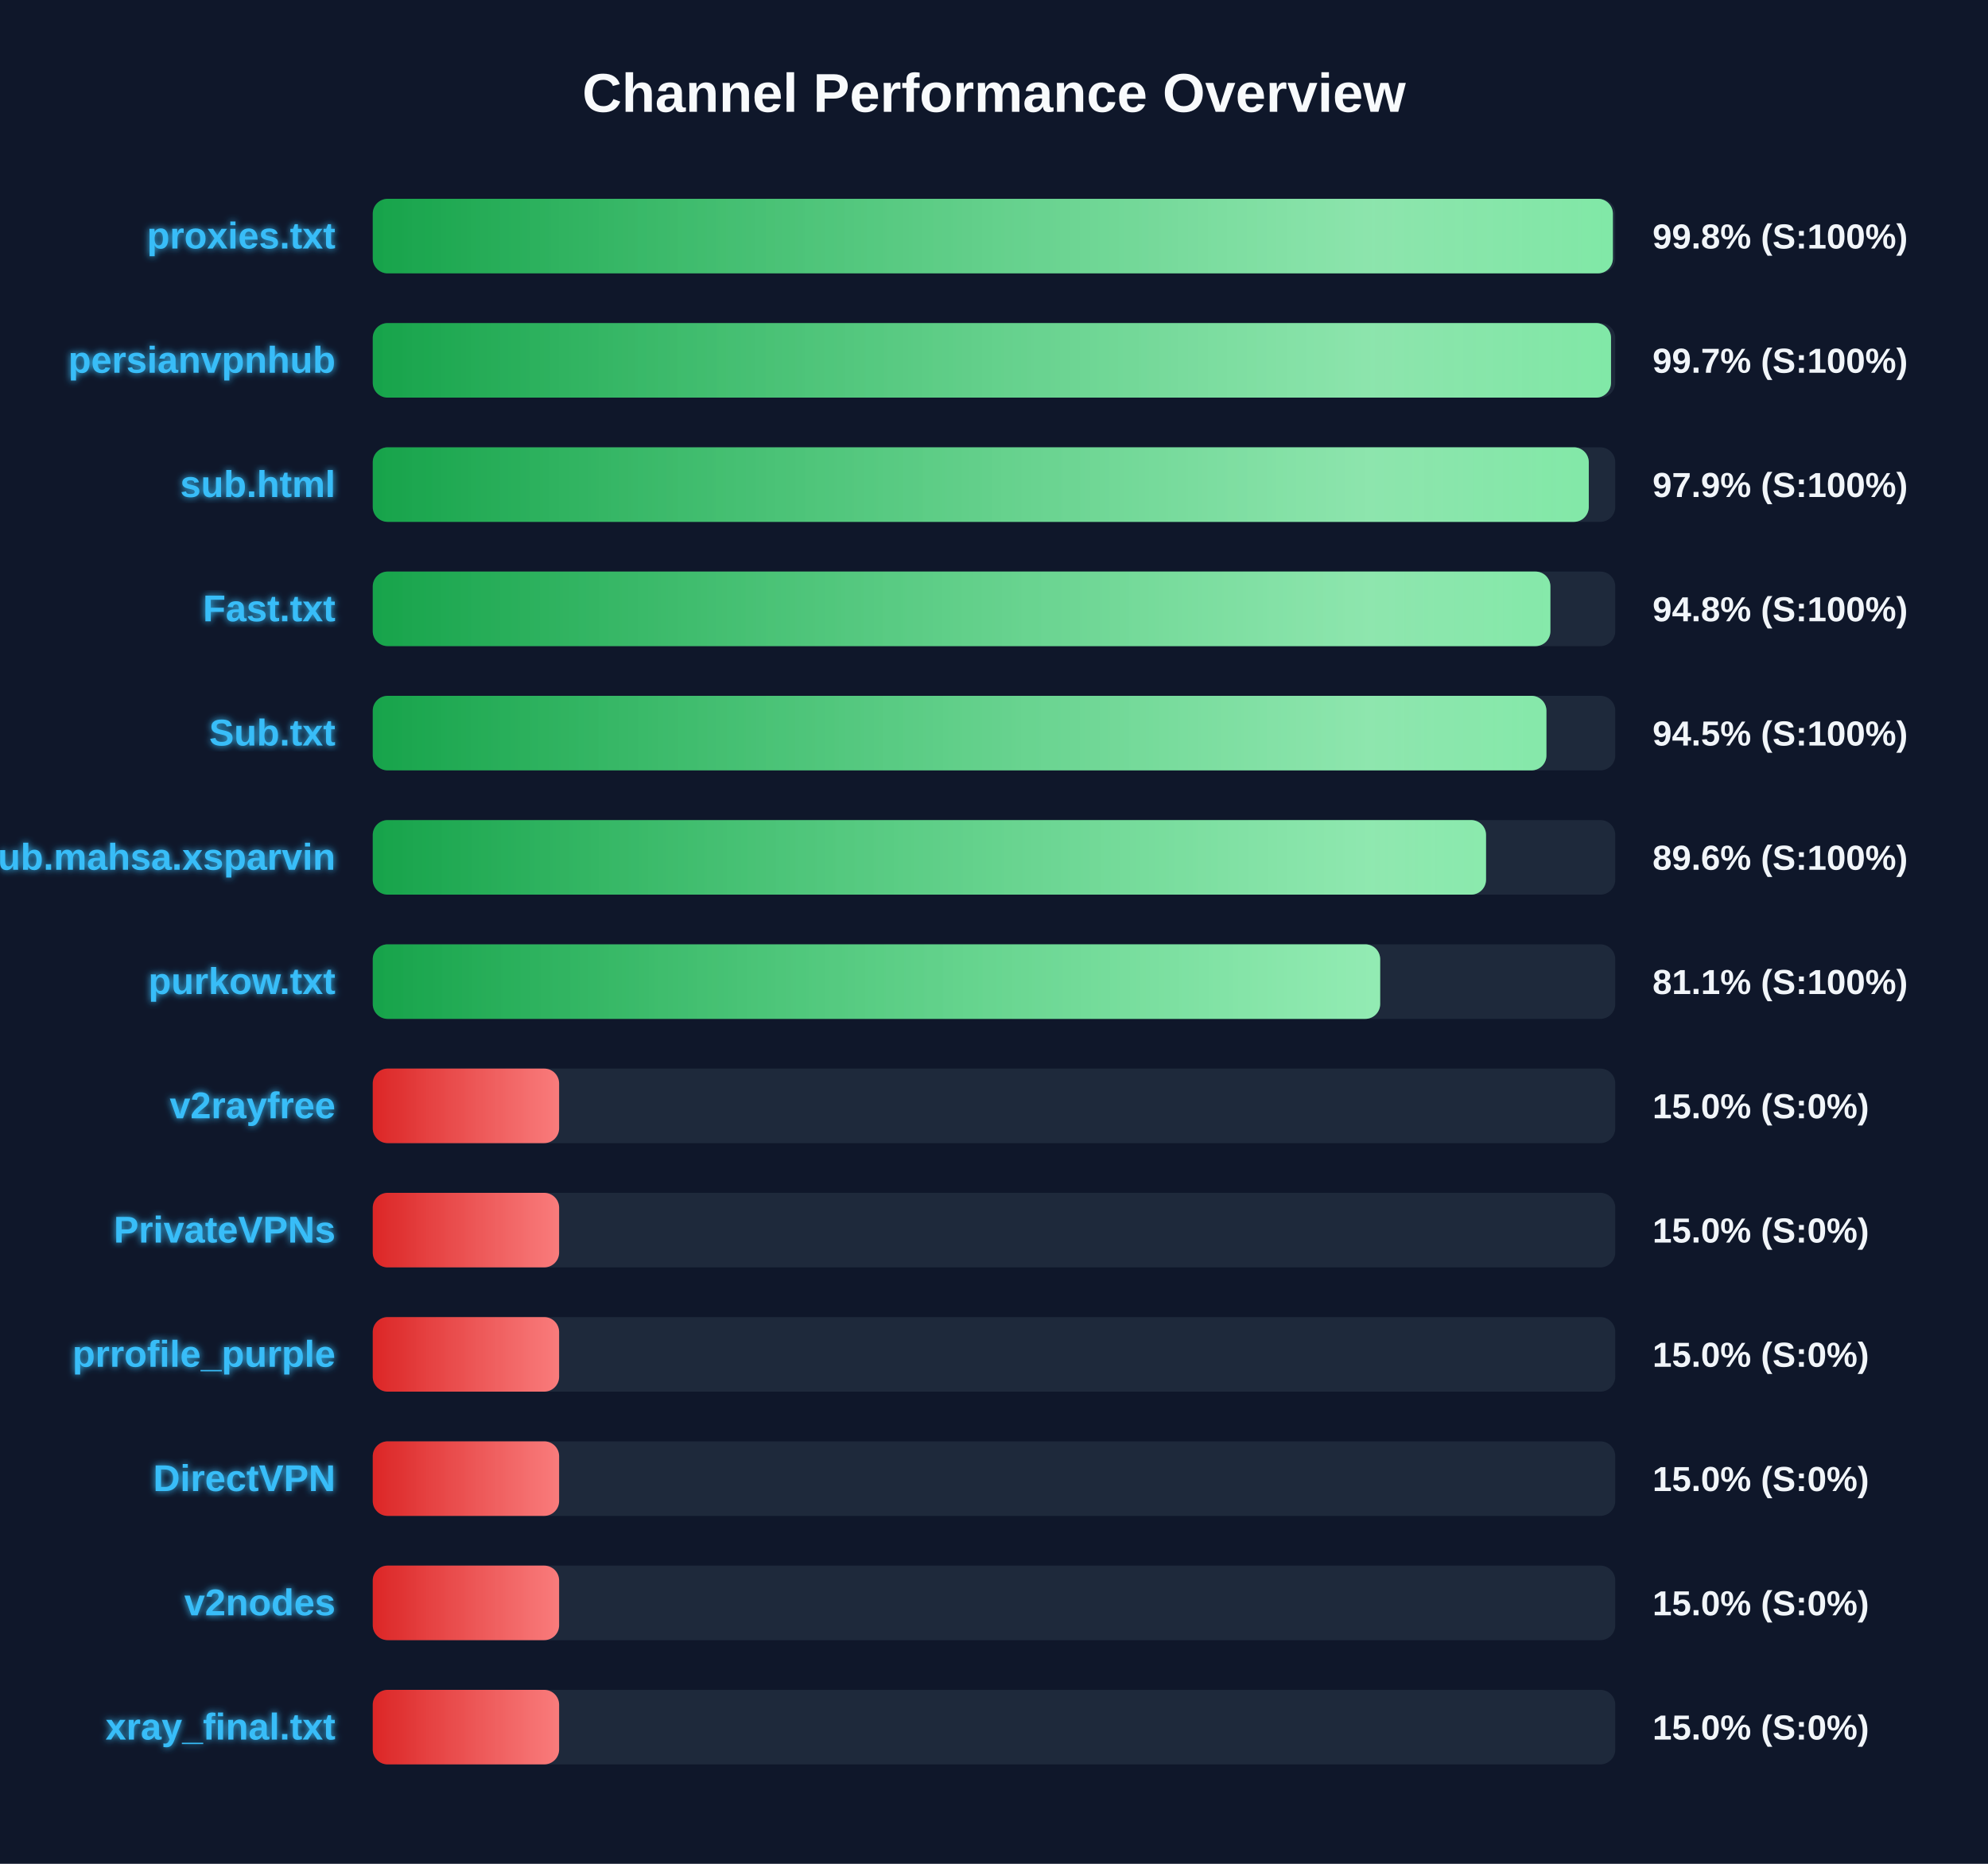
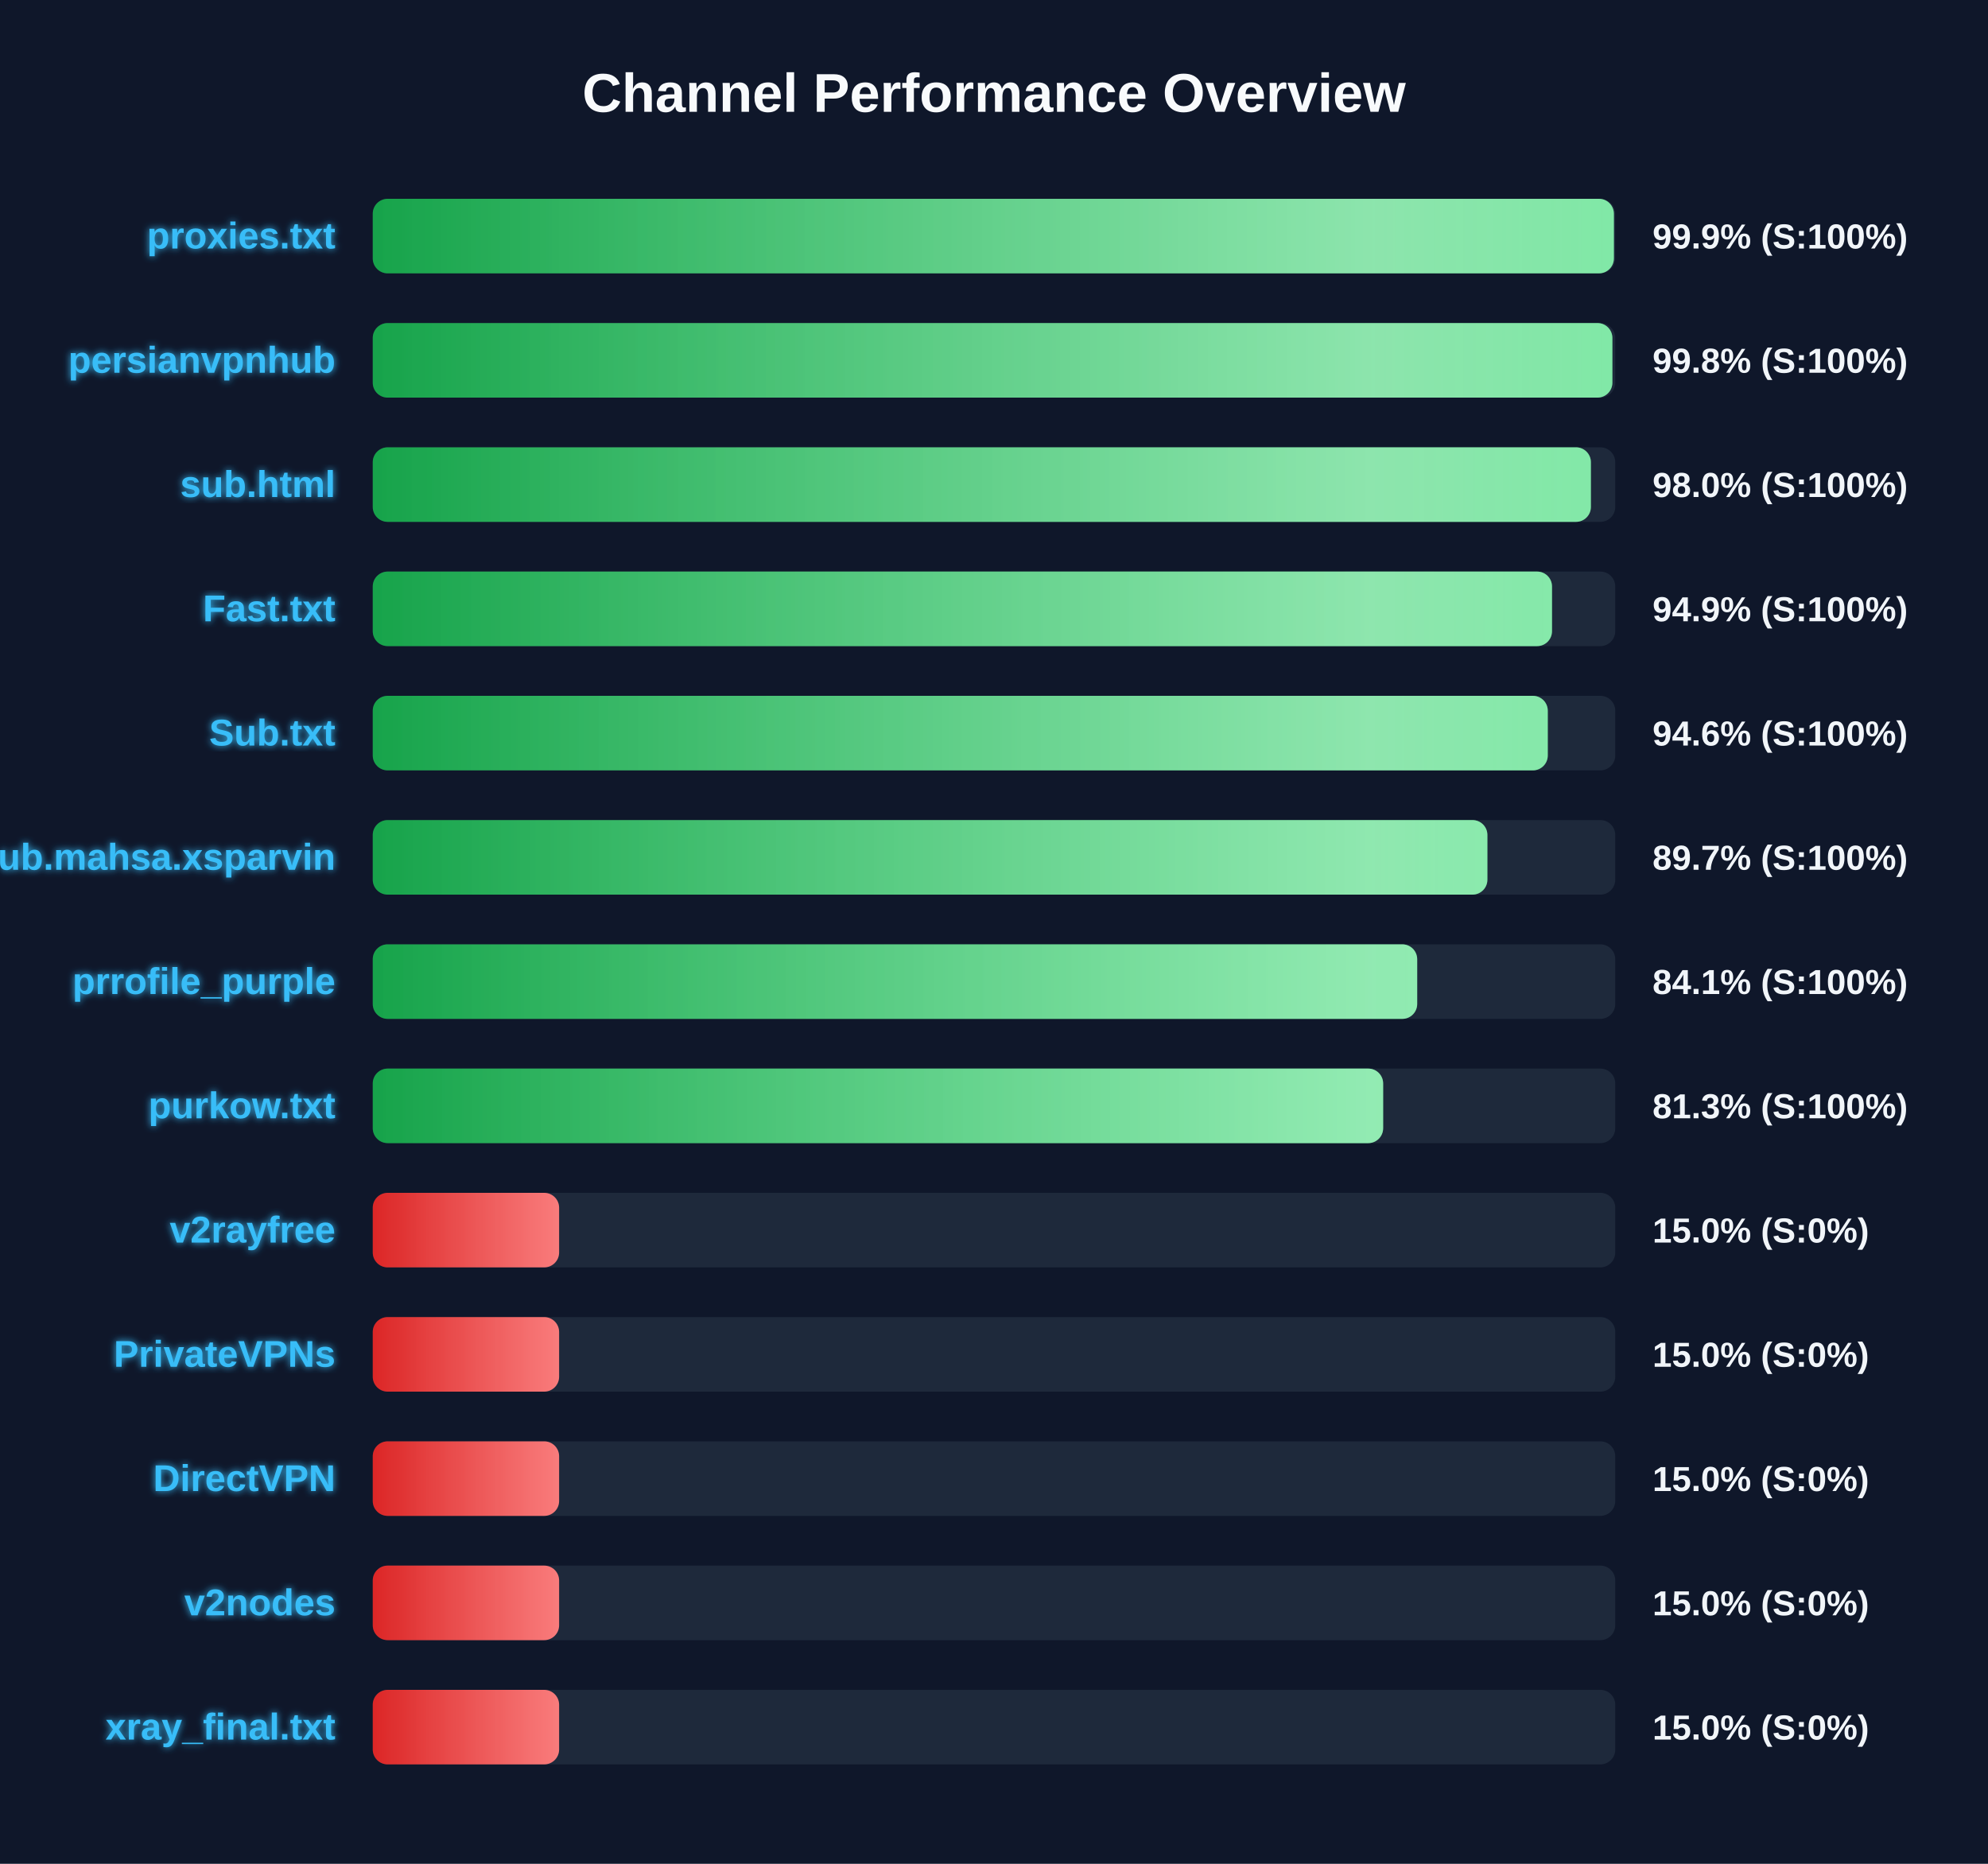
<svg xmlns="http://www.w3.org/2000/svg" width="800" height="750" version="1.1">
  <defs>
    <linearGradient id="grad-green" x1="0%" y1="0%" x2="100%" y2="0%">
      <stop offset="0%" stop-color="#16a34a" />
      <stop offset="100%" stop-color="#4ade80" />
    </linearGradient>
    <linearGradient id="grad-yellow" x1="0%" y1="0%" x2="100%" y2="0%">
      <stop offset="0%" stop-color="#ca8a04" />
      <stop offset="100%" stop-color="#fde047" />
    </linearGradient>
    <linearGradient id="grad-red" x1="0%" y1="0%" x2="100%" y2="0%">
      <stop offset="0%" stop-color="#dc2626" />
      <stop offset="100%" stop-color="#f87171" />
    </linearGradient>
    <linearGradient id="shimmer" x1="0%" y1="0%" x2="100%" y2="0%">
      <stop offset="0%" stop-color="rgba(255,255,255,0)" />
      <stop offset="50%" stop-color="rgba(255,255,255,0.4)" />
      <stop offset="100%" stop-color="rgba(255,255,255,0)" />
    </linearGradient>
    <filter id="glow" x="-20%" y="-20%" width="140%" height="140%">
      <feGaussianBlur stdDeviation="1.5" result="blur" />
      <feComposite in="SourceGraphic" in2="blur" operator="over" />
    </filter>
  </defs>
  <style>
        .bg-rect { fill: #0f172a; }
        .title { font: bold 22px 'Segoe UI', Arial, sans-serif; fill: #f8fafc; }
        .row { font: bold 15px 'Segoe UI', Arial, sans-serif; fill: #38bdf8; filter: url(#glow); }
        .score { font: bold 14px 'Segoe UI', Arial, sans-serif; fill: #f1f5f9; }
        @keyframes shimmer-anim {
            0% { transform: translateX(-100%); }
            100% { transform: translateX(200%); }
        }
        .shimmer-rect {
            animation: shimmer-anim 2.5s infinite linear;
        }
    </style>
  <rect width="100%" height="100%" class="bg-rect" />
  <text x="400" y="45" text-anchor="middle" class="title">Channel Performance Overview</text>
  <rect x="150" y="80" width="500" height="30" fill="#1e293b" rx="6" />
  <clipPath id="clip-0">
-     <rect x="150" y="80" width="499.05" height="30" rx="6" />
+     <rect x="150" y="80" width="499.45" height="30" rx="6" />
  </clipPath>
-   <rect x="150" y="80" width="499.05" height="30" fill="url(#grad-green)" rx="6" />
+   <rect x="150" y="80" width="499.45" height="30" fill="url(#grad-green)" rx="6" />
  <g clip-path="url(#clip-0)">
    <rect x="150" y="80" width="100%" height="30" fill="url(#shimmer)" class="shimmer-rect" />
  </g>
  <text x="135" y="100" text-anchor="end" class="row">proxies.txt</text>
-   <text x="665" y="100" text-anchor="start" class="score">99.8% (S:100%)</text>
+   <text x="665" y="100" text-anchor="start" class="score">99.9% (S:100%)</text>
  <rect x="150" y="130" width="500" height="30" fill="#1e293b" rx="6" />
  <clipPath id="clip-1">
-     <rect x="150" y="130" width="498.3" height="30" rx="6" />
+     <rect x="150" y="130" width="498.85" height="30" rx="6" />
  </clipPath>
-   <rect x="150" y="130" width="498.3" height="30" fill="url(#grad-green)" rx="6" />
+   <rect x="150" y="130" width="498.85" height="30" fill="url(#grad-green)" rx="6" />
  <g clip-path="url(#clip-1)">
    <rect x="150" y="130" width="100%" height="30" fill="url(#shimmer)" class="shimmer-rect" />
  </g>
  <text x="135" y="150" text-anchor="end" class="row">persianvpnhub</text>
-   <text x="665" y="150" text-anchor="start" class="score">99.7% (S:100%)</text>
+   <text x="665" y="150" text-anchor="start" class="score">99.8% (S:100%)</text>
  <rect x="150" y="180" width="500" height="30" fill="#1e293b" rx="6" />
  <clipPath id="clip-2">
-     <rect x="150" y="180" width="489.35" height="30" rx="6" />
+     <rect x="150" y="180" width="490.2" height="30" rx="6" />
  </clipPath>
-   <rect x="150" y="180" width="489.35" height="30" fill="url(#grad-green)" rx="6" />
+   <rect x="150" y="180" width="490.2" height="30" fill="url(#grad-green)" rx="6" />
  <g clip-path="url(#clip-2)">
    <rect x="150" y="180" width="100%" height="30" fill="url(#shimmer)" class="shimmer-rect" />
  </g>
  <text x="135" y="200" text-anchor="end" class="row">sub.html</text>
-   <text x="665" y="200" text-anchor="start" class="score">97.9% (S:100%)</text>
+   <text x="665" y="200" text-anchor="start" class="score">98.0% (S:100%)</text>
  <rect x="150" y="230" width="500" height="30" fill="#1e293b" rx="6" />
  <clipPath id="clip-3">
-     <rect x="150" y="230" width="473.9" height="30" rx="6" />
+     <rect x="150" y="230" width="474.55" height="30" rx="6" />
  </clipPath>
-   <rect x="150" y="230" width="473.9" height="30" fill="url(#grad-green)" rx="6" />
+   <rect x="150" y="230" width="474.55" height="30" fill="url(#grad-green)" rx="6" />
  <g clip-path="url(#clip-3)">
    <rect x="150" y="230" width="100%" height="30" fill="url(#shimmer)" class="shimmer-rect" />
  </g>
  <text x="135" y="250" text-anchor="end" class="row">Fast.txt</text>
-   <text x="665" y="250" text-anchor="start" class="score">94.8% (S:100%)</text>
+   <text x="665" y="250" text-anchor="start" class="score">94.9% (S:100%)</text>
  <rect x="150" y="280" width="500" height="30" fill="#1e293b" rx="6" />
  <clipPath id="clip-4">
-     <rect x="150" y="280" width="472.3" height="30" rx="6" />
+     <rect x="150" y="280" width="472.85" height="30" rx="6" />
  </clipPath>
-   <rect x="150" y="280" width="472.3" height="30" fill="url(#grad-green)" rx="6" />
+   <rect x="150" y="280" width="472.85" height="30" fill="url(#grad-green)" rx="6" />
  <g clip-path="url(#clip-4)">
    <rect x="150" y="280" width="100%" height="30" fill="url(#shimmer)" class="shimmer-rect" />
  </g>
  <text x="135" y="300" text-anchor="end" class="row">Sub.txt</text>
-   <text x="665" y="300" text-anchor="start" class="score">94.5% (S:100%)</text>
+   <text x="665" y="300" text-anchor="start" class="score">94.6% (S:100%)</text>
  <rect x="150" y="330" width="500" height="30" fill="#1e293b" rx="6" />
  <clipPath id="clip-5">
-     <rect x="150" y="330" width="448.0" height="30" rx="6" />
+     <rect x="150" y="330" width="448.55" height="30" rx="6" />
  </clipPath>
-   <rect x="150" y="330" width="448.0" height="30" fill="url(#grad-green)" rx="6" />
+   <rect x="150" y="330" width="448.55" height="30" fill="url(#grad-green)" rx="6" />
  <g clip-path="url(#clip-5)">
    <rect x="150" y="330" width="100%" height="30" fill="url(#shimmer)" class="shimmer-rect" />
  </g>
  <text x="135" y="350" text-anchor="end" class="row">Sub.mahsa.xsparvin</text>
-   <text x="665" y="350" text-anchor="start" class="score">89.6% (S:100%)</text>
+   <text x="665" y="350" text-anchor="start" class="score">89.7% (S:100%)</text>
  <rect x="150" y="380" width="500" height="30" fill="#1e293b" rx="6" />
  <clipPath id="clip-6">
-     <rect x="150" y="380" width="405.4" height="30" rx="6" />
+     <rect x="150" y="380" width="420.3" height="30" rx="6" />
  </clipPath>
-   <rect x="150" y="380" width="405.4" height="30" fill="url(#grad-green)" rx="6" />
+   <rect x="150" y="380" width="420.3" height="30" fill="url(#grad-green)" rx="6" />
  <g clip-path="url(#clip-6)">
    <rect x="150" y="380" width="100%" height="30" fill="url(#shimmer)" class="shimmer-rect" />
  </g>
-   <text x="135" y="400" text-anchor="end" class="row">purkow.txt</text>
-   <text x="665" y="400" text-anchor="start" class="score">81.1% (S:100%)</text>
+   <text x="135" y="400" text-anchor="end" class="row">prrofile_purple</text>
+   <text x="665" y="400" text-anchor="start" class="score">84.1% (S:100%)</text>
  <rect x="150" y="430" width="500" height="30" fill="#1e293b" rx="6" />
  <clipPath id="clip-7">
-     <rect x="150" y="430" width="75.0" height="30" rx="6" />
+     <rect x="150" y="430" width="406.6" height="30" rx="6" />
  </clipPath>
-   <rect x="150" y="430" width="75.0" height="30" fill="url(#grad-red)" rx="6" />
+   <rect x="150" y="430" width="406.6" height="30" fill="url(#grad-green)" rx="6" />
  <g clip-path="url(#clip-7)">
    <rect x="150" y="430" width="100%" height="30" fill="url(#shimmer)" class="shimmer-rect" />
  </g>
-   <text x="135" y="450" text-anchor="end" class="row">v2rayfree</text>
-   <text x="665" y="450" text-anchor="start" class="score">15.0% (S:0%)</text>
+   <text x="135" y="450" text-anchor="end" class="row">purkow.txt</text>
+   <text x="665" y="450" text-anchor="start" class="score">81.3% (S:100%)</text>
  <rect x="150" y="480" width="500" height="30" fill="#1e293b" rx="6" />
  <clipPath id="clip-8">
    <rect x="150" y="480" width="75.0" height="30" rx="6" />
  </clipPath>
  <rect x="150" y="480" width="75.0" height="30" fill="url(#grad-red)" rx="6" />
  <g clip-path="url(#clip-8)">
    <rect x="150" y="480" width="100%" height="30" fill="url(#shimmer)" class="shimmer-rect" />
  </g>
-   <text x="135" y="500" text-anchor="end" class="row">PrivateVPNs</text>
+   <text x="135" y="500" text-anchor="end" class="row">v2rayfree</text>
  <text x="665" y="500" text-anchor="start" class="score">15.0% (S:0%)</text>
  <rect x="150" y="530" width="500" height="30" fill="#1e293b" rx="6" />
  <clipPath id="clip-9">
    <rect x="150" y="530" width="75.0" height="30" rx="6" />
  </clipPath>
  <rect x="150" y="530" width="75.0" height="30" fill="url(#grad-red)" rx="6" />
  <g clip-path="url(#clip-9)">
    <rect x="150" y="530" width="100%" height="30" fill="url(#shimmer)" class="shimmer-rect" />
  </g>
-   <text x="135" y="550" text-anchor="end" class="row">prrofile_purple</text>
+   <text x="135" y="550" text-anchor="end" class="row">PrivateVPNs</text>
  <text x="665" y="550" text-anchor="start" class="score">15.0% (S:0%)</text>
  <rect x="150" y="580" width="500" height="30" fill="#1e293b" rx="6" />
  <clipPath id="clip-10">
    <rect x="150" y="580" width="75.0" height="30" rx="6" />
  </clipPath>
  <rect x="150" y="580" width="75.0" height="30" fill="url(#grad-red)" rx="6" />
  <g clip-path="url(#clip-10)">
    <rect x="150" y="580" width="100%" height="30" fill="url(#shimmer)" class="shimmer-rect" />
  </g>
  <text x="135" y="600" text-anchor="end" class="row">DirectVPN</text>
  <text x="665" y="600" text-anchor="start" class="score">15.0% (S:0%)</text>
  <rect x="150" y="630" width="500" height="30" fill="#1e293b" rx="6" />
  <clipPath id="clip-11">
    <rect x="150" y="630" width="75.0" height="30" rx="6" />
  </clipPath>
  <rect x="150" y="630" width="75.0" height="30" fill="url(#grad-red)" rx="6" />
  <g clip-path="url(#clip-11)">
    <rect x="150" y="630" width="100%" height="30" fill="url(#shimmer)" class="shimmer-rect" />
  </g>
  <text x="135" y="650" text-anchor="end" class="row">v2nodes</text>
  <text x="665" y="650" text-anchor="start" class="score">15.0% (S:0%)</text>
  <rect x="150" y="680" width="500" height="30" fill="#1e293b" rx="6" />
  <clipPath id="clip-12">
    <rect x="150" y="680" width="75.0" height="30" rx="6" />
  </clipPath>
  <rect x="150" y="680" width="75.0" height="30" fill="url(#grad-red)" rx="6" />
  <g clip-path="url(#clip-12)">
    <rect x="150" y="680" width="100%" height="30" fill="url(#shimmer)" class="shimmer-rect" />
  </g>
  <text x="135" y="700" text-anchor="end" class="row">xray_final.txt</text>
  <text x="665" y="700" text-anchor="start" class="score">15.0% (S:0%)</text>
</svg>
